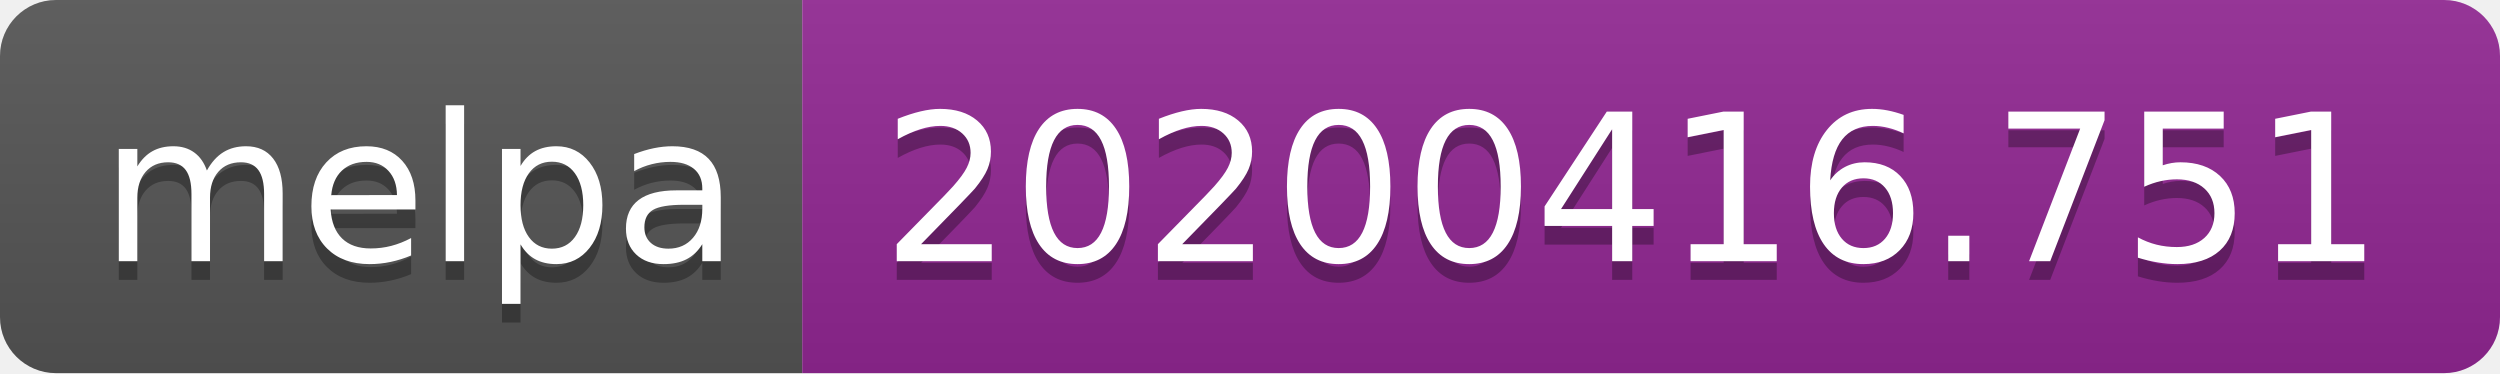
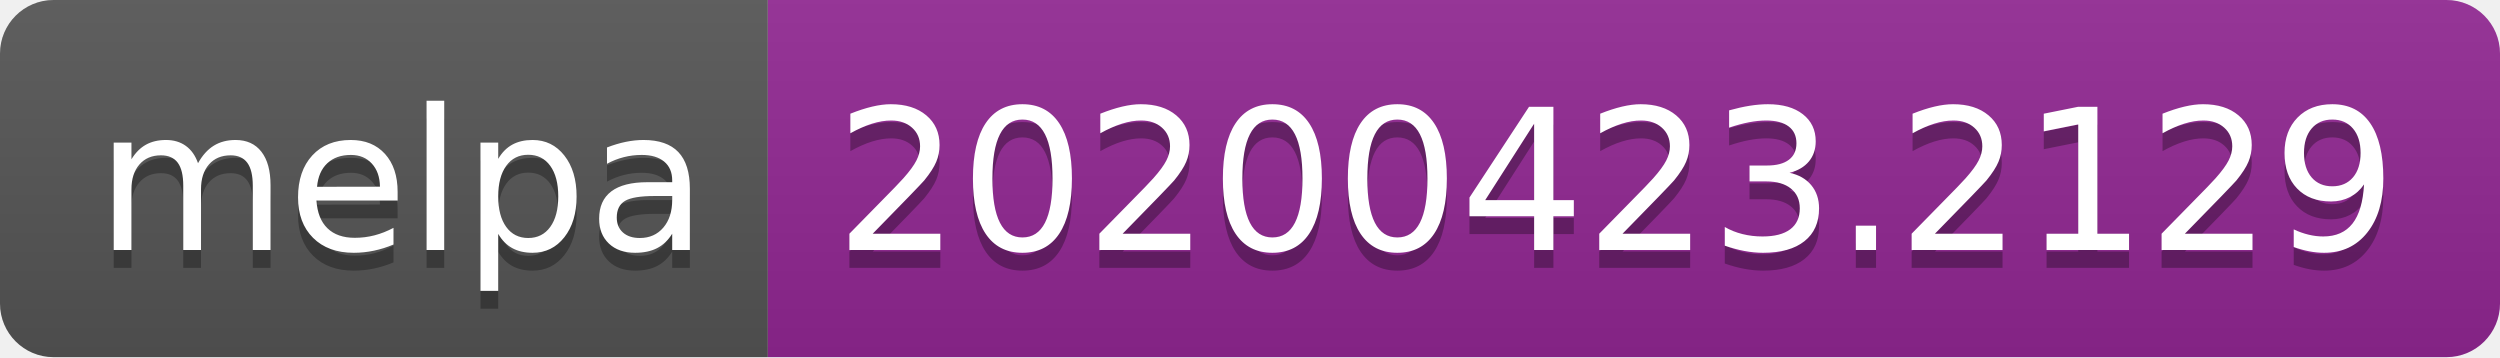
- <svg xmlns="http://www.w3.org/2000/svg" width="134" height="20">
+ <svg xmlns="http://www.w3.org/2000/svg" width="140" height="20">
  <linearGradient id="s" x2="0" y2="100%">
    <stop offset="0" stop-color="#bbb" stop-opacity=".1" />
    <stop offset="1" stop-opacity=".1" />
  </linearGradient>
  <clipPath id="r">
-     <rect width="134" height="20" rx="3" fill="#fff" />
+     <rect width="140" height="20" rx="3" fill="#fff" />
  </clipPath>
  <g clip-path="url(#r)">
    <rect width="43" height="20" fill="#555" />
-     <rect x="43" width="91" height="20" fill="#922793" />
-     <rect width="134" height="20" fill="url(#s)" />
+     <rect x="43" width="97" height="20" fill="#922793" />
+     <rect width="140" height="20" fill="url(#s)" />
  </g>
  <g fill="#fff" text-anchor="middle" font-family="DejaVu Sans,Verdana,Geneva,sans-serif" font-size="110">
    <text x="225" y="150" fill="#010101" fill-opacity=".3" transform="scale(.1)" textLength="330">melpa</text>
    <text x="225" y="140" transform="scale(.1)" textLength="330">melpa</text>
-     <text x="875" y="150" fill="#010101" fill-opacity=".3" transform="scale(.1)" textLength="810">20200416.751</text>
-     <text x="875" y="140" transform="scale(.1)" textLength="810">20200416.751</text>
+     <text x="905" y="150" fill="#010101" fill-opacity=".3" transform="scale(.1)" textLength="870">20200423.2129</text>
+     <text x="905" y="140" transform="scale(.1)" textLength="870">20200423.2129</text>
  </g>
</svg>
